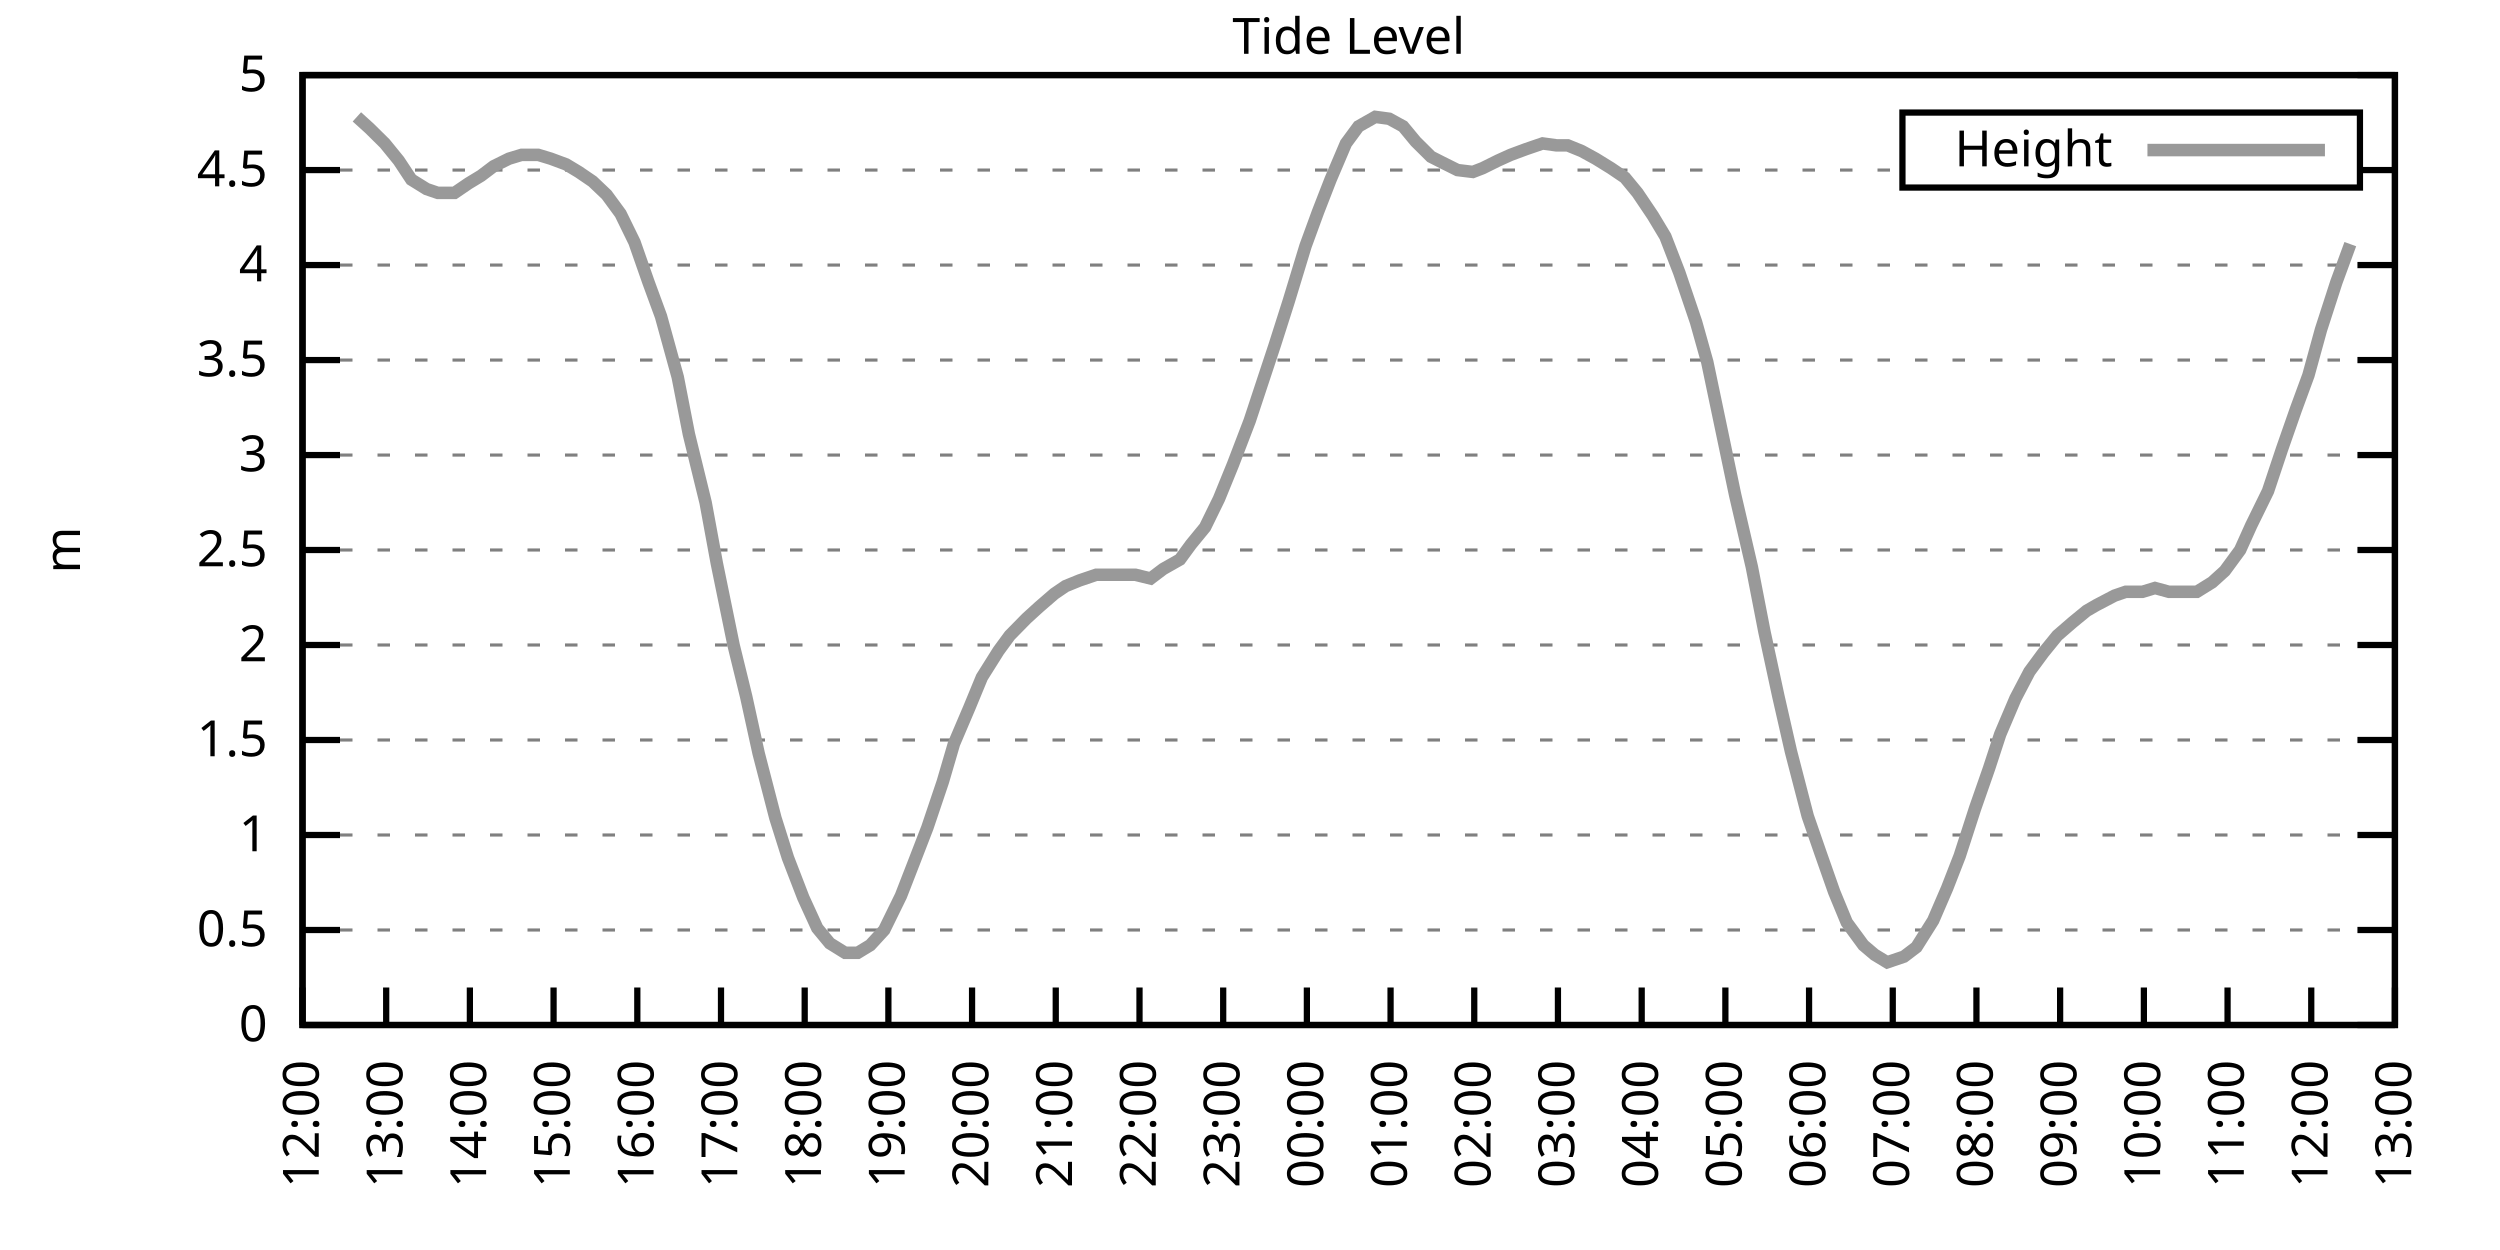
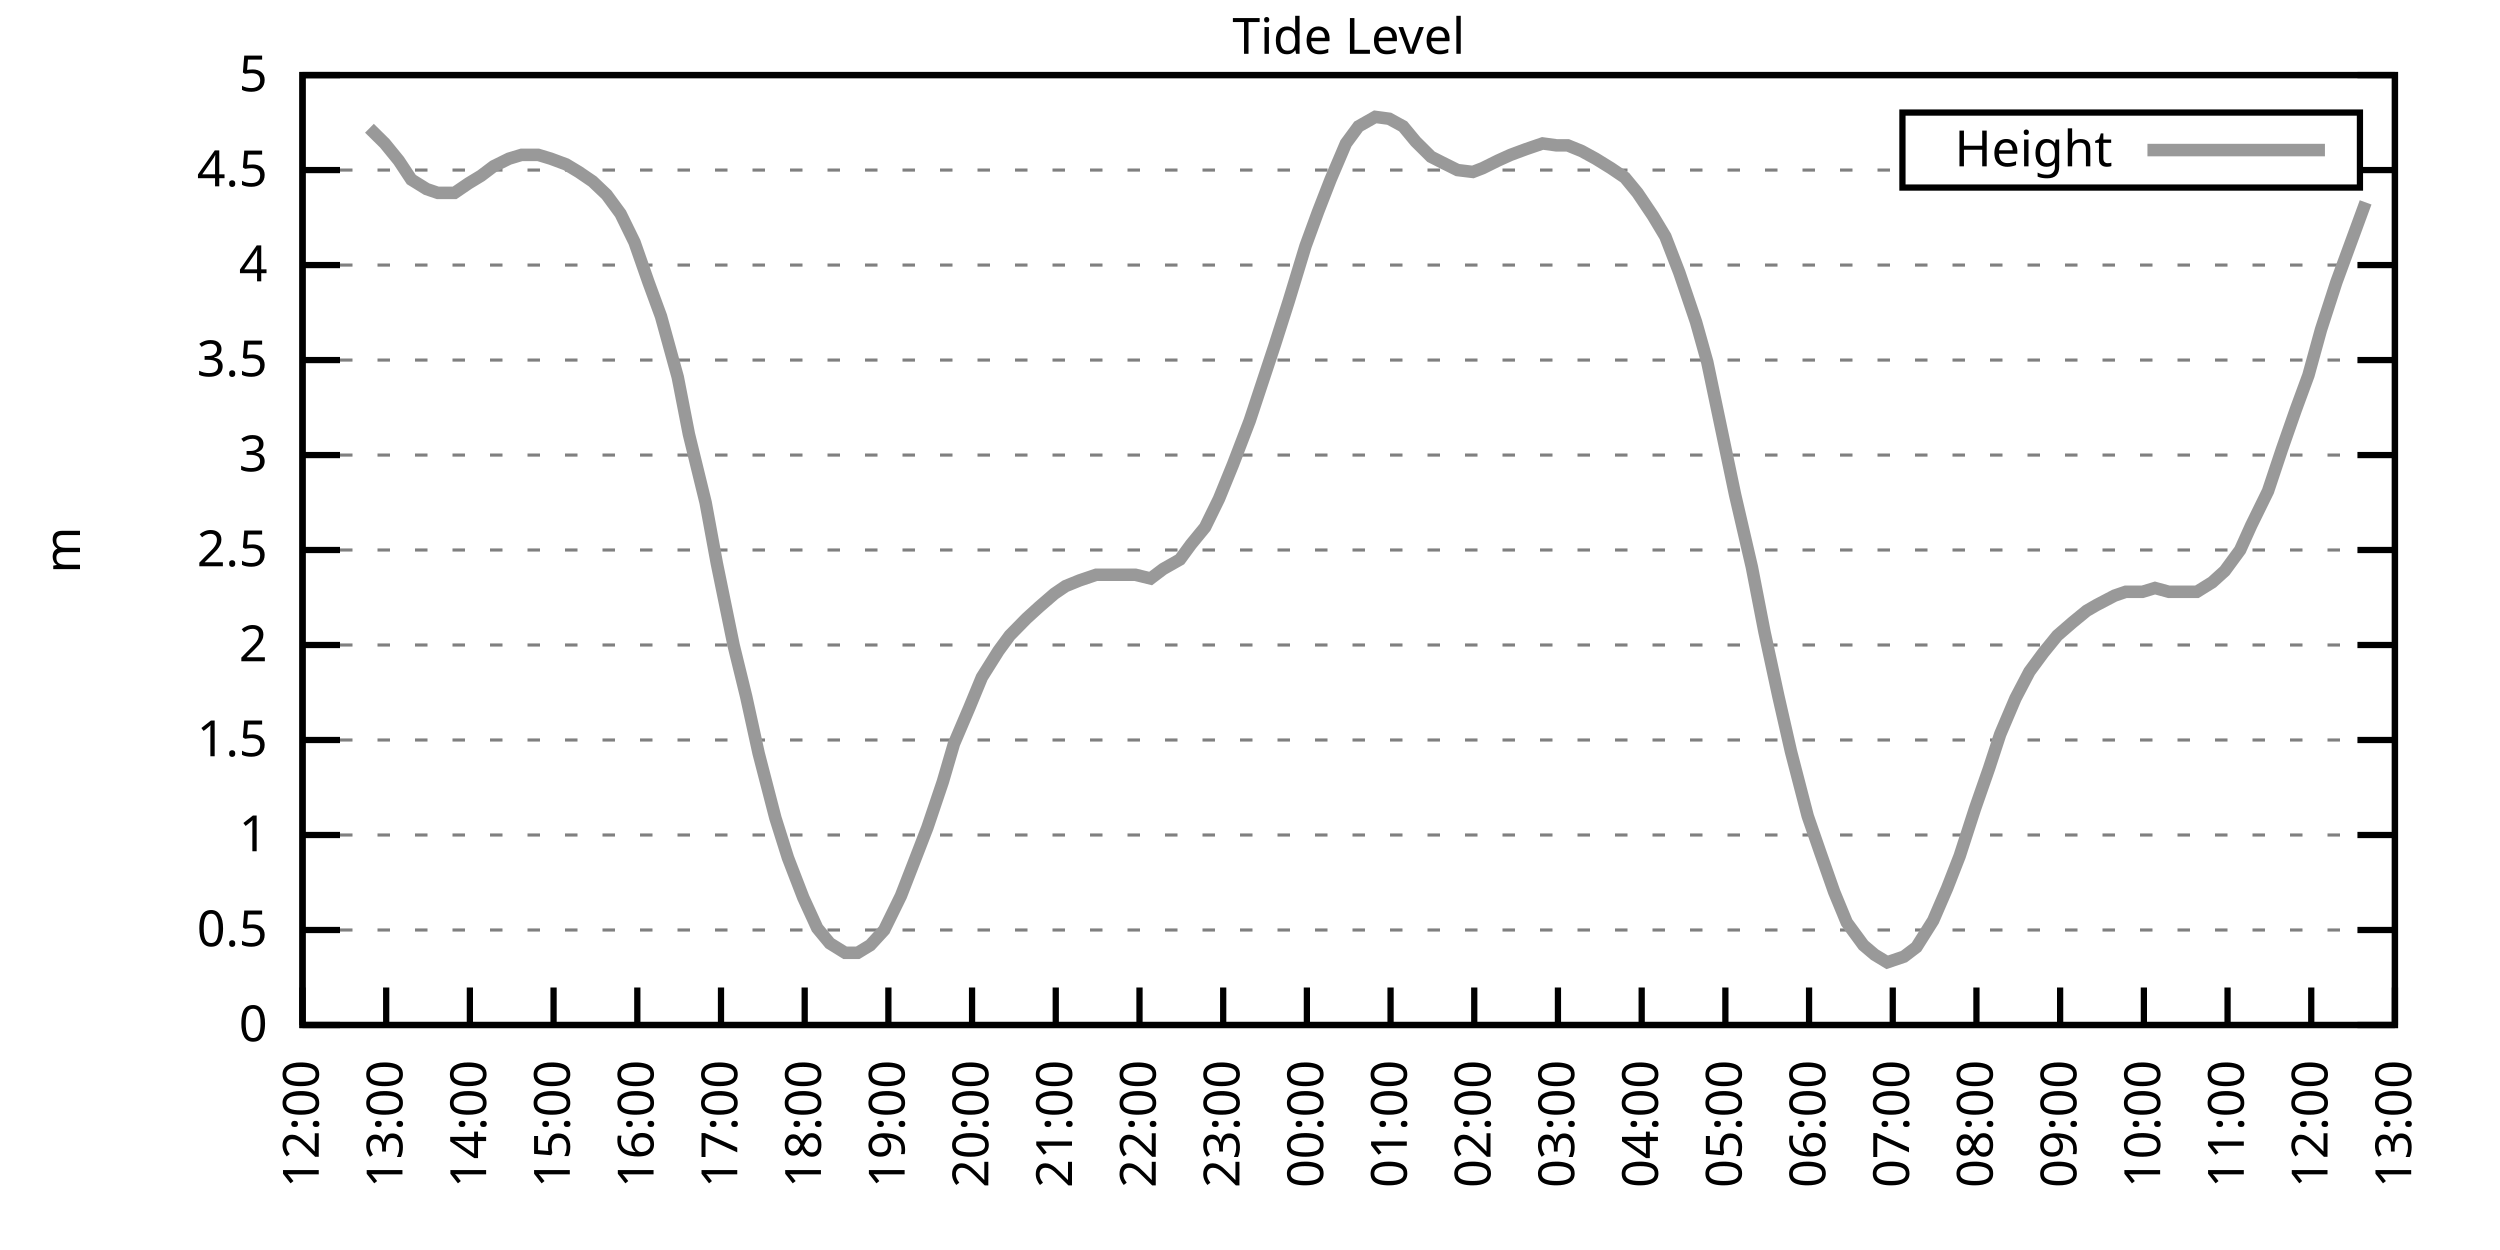
<svg xmlns="http://www.w3.org/2000/svg" xmlns:xlink="http://www.w3.org/1999/xlink" width="400" height="200" viewBox="0 0 400 200">
  <g id="gnuplot_canvas">
    <rect x="0" y="0" width="400" height="200" fill="none" />
    <defs>
      <circle id="gpDot" r="0.5" stroke-width="0.5" stroke="currentColor" />
      <path id="gpPt0" stroke-width="0.333" stroke="currentColor" d="M-1,0 h2 M0,-1 v2" />
      <path id="gpPt1" stroke-width="0.333" stroke="currentColor" d="M-1,-1 L1,1 M1,-1 L-1,1" />
      <path id="gpPt2" stroke-width="0.333" stroke="currentColor" d="M-1,0 L1,0 M0,-1 L0,1 M-1,-1 L1,1 M-1,1 L1,-1" />
      <rect id="gpPt3" stroke-width="0.333" stroke="currentColor" x="-1" y="-1" width="2" height="2" />
      <rect id="gpPt4" stroke-width="0.333" stroke="currentColor" fill="currentColor" x="-1" y="-1" width="2" height="2" />
      <circle id="gpPt5" stroke-width="0.333" stroke="currentColor" cx="0" cy="0" r="1" />
      <use xlink:href="#gpPt5" id="gpPt6" fill="currentColor" stroke="none" />
      <path id="gpPt7" stroke-width="0.333" stroke="currentColor" d="M0,-1.33 L-1.33,0.67 L1.33,0.67 z" />
      <use xlink:href="#gpPt7" id="gpPt8" fill="currentColor" stroke="none" />
      <use xlink:href="#gpPt7" id="gpPt9" stroke="currentColor" transform="rotate(180)" />
      <use xlink:href="#gpPt9" id="gpPt10" fill="currentColor" stroke="none" />
      <use xlink:href="#gpPt3" id="gpPt11" stroke="currentColor" transform="rotate(45)" />
      <use xlink:href="#gpPt11" id="gpPt12" fill="currentColor" stroke="none" />
      <path id="gpPt13" stroke-width="0.333" stroke="currentColor" d="M0,1.330 L1.265,0.411 L0.782,-1.067 L-0.782,-1.076 L-1.265,0.411 z" />
      <use xlink:href="#gpPt13" id="gpPt14" fill="currentColor" stroke="none" />
      <filter id="textbox" filterUnits="objectBoundingBox" x="0" y="0" height="1" width="1">
        <feFlood flood-color="white" flood-opacity="1" result="bgnd" />
        <feComposite in="SourceGraphic" in2="bgnd" operator="atop" />
      </filter>
      <filter id="greybox" filterUnits="objectBoundingBox" x="0" y="0" height="1" width="1">
        <feFlood flood-color="lightgrey" flood-opacity="1" result="grey" />
        <feComposite in="SourceGraphic" in2="grey" operator="atop" />
      </filter>
    </defs>
    <g fill="none" color="white" stroke="currentColor" stroke-width="1.00" stroke-linecap="butt" stroke-linejoin="miter">
</g>
    <g fill="none" color="black" stroke="currentColor" stroke-width="1.00" stroke-linecap="butt" stroke-linejoin="miter">
      <g stroke="none" shape-rendering="crispEdges">
        <polygon fill="rgb(255, 255, 255)" points="48.40,164.00 383.18,164.00 383.18,12.02 48.40,12.02 " />
      </g>
    </g>
    <g fill="none" color="black" stroke="currentColor" stroke-width="1.00" stroke-linecap="butt" stroke-linejoin="miter">
</g>
    <g fill="none" color="black" stroke="black" stroke-width="0.50" stroke-linecap="butt" stroke-linejoin="miter">
</g>
    <g fill="none" color="gray" stroke="currentColor" stroke-width="0.50" stroke-linecap="butt" stroke-linejoin="miter">
      <path stroke="gray" stroke-dasharray="2,4" class="gridline" d="M48.40,164.00 L383.19,164.00  " />
    </g>
    <g fill="none" color="gray" stroke="gray" stroke-width="1.00" stroke-linecap="butt" stroke-linejoin="miter">
</g>
    <g fill="none" color="black" stroke="currentColor" stroke-width="1.00" stroke-linecap="butt" stroke-linejoin="miter">
      <path stroke="black" d="M48.40,164.00 L54.40,164.00 M383.19,164.00 L377.19,164.00  " />
      <g transform="translate(42.80,166.60)" stroke="none" fill="black" font-family="Sans" font-size="8.00" text-anchor="end">
        <text>
          <tspan font-family="Sans"> 0</tspan>
        </text>
      </g>
    </g>
    <g fill="none" color="black" stroke="currentColor" stroke-width="1.00" stroke-linecap="butt" stroke-linejoin="miter">
</g>
    <g fill="none" color="black" stroke="black" stroke-width="0.50" stroke-linecap="butt" stroke-linejoin="miter">
</g>
    <g fill="none" color="gray" stroke="currentColor" stroke-width="0.50" stroke-linecap="butt" stroke-linejoin="miter">
      <path stroke="gray" stroke-dasharray="2,4" class="gridline" d="M48.40,148.80 L383.19,148.80  " />
    </g>
    <g fill="none" color="gray" stroke="gray" stroke-width="1.00" stroke-linecap="butt" stroke-linejoin="miter">
</g>
    <g fill="none" color="black" stroke="currentColor" stroke-width="1.00" stroke-linecap="butt" stroke-linejoin="miter">
      <path stroke="black" d="M48.40,148.80 L54.40,148.80 M383.19,148.80 L377.19,148.80  " />
      <g transform="translate(42.80,151.40)" stroke="none" fill="black" font-family="Sans" font-size="8.00" text-anchor="end">
        <text>
          <tspan font-family="Sans"> 0.5</tspan>
        </text>
      </g>
    </g>
    <g fill="none" color="black" stroke="currentColor" stroke-width="1.00" stroke-linecap="butt" stroke-linejoin="miter">
</g>
    <g fill="none" color="black" stroke="black" stroke-width="0.50" stroke-linecap="butt" stroke-linejoin="miter">
</g>
    <g fill="none" color="gray" stroke="currentColor" stroke-width="0.50" stroke-linecap="butt" stroke-linejoin="miter">
      <path stroke="gray" stroke-dasharray="2,4" class="gridline" d="M48.40,133.60 L383.19,133.60  " />
    </g>
    <g fill="none" color="gray" stroke="gray" stroke-width="1.00" stroke-linecap="butt" stroke-linejoin="miter">
</g>
    <g fill="none" color="black" stroke="currentColor" stroke-width="1.00" stroke-linecap="butt" stroke-linejoin="miter">
      <path stroke="black" d="M48.40,133.60 L54.40,133.60 M383.19,133.60 L377.19,133.60  " />
      <g transform="translate(42.80,136.20)" stroke="none" fill="black" font-family="Sans" font-size="8.00" text-anchor="end">
        <text>
          <tspan font-family="Sans"> 1</tspan>
        </text>
      </g>
    </g>
    <g fill="none" color="black" stroke="currentColor" stroke-width="1.00" stroke-linecap="butt" stroke-linejoin="miter">
</g>
    <g fill="none" color="black" stroke="black" stroke-width="0.50" stroke-linecap="butt" stroke-linejoin="miter">
</g>
    <g fill="none" color="gray" stroke="currentColor" stroke-width="0.50" stroke-linecap="butt" stroke-linejoin="miter">
      <path stroke="gray" stroke-dasharray="2,4" class="gridline" d="M48.40,118.40 L383.19,118.40  " />
    </g>
    <g fill="none" color="gray" stroke="gray" stroke-width="1.00" stroke-linecap="butt" stroke-linejoin="miter">
</g>
    <g fill="none" color="black" stroke="currentColor" stroke-width="1.00" stroke-linecap="butt" stroke-linejoin="miter">
      <path stroke="black" d="M48.40,118.40 L54.40,118.40 M383.19,118.40 L377.19,118.40  " />
      <g transform="translate(42.80,121.00)" stroke="none" fill="black" font-family="Sans" font-size="8.00" text-anchor="end">
        <text>
          <tspan font-family="Sans"> 1.5</tspan>
        </text>
      </g>
    </g>
    <g fill="none" color="black" stroke="currentColor" stroke-width="1.00" stroke-linecap="butt" stroke-linejoin="miter">
</g>
    <g fill="none" color="black" stroke="black" stroke-width="0.50" stroke-linecap="butt" stroke-linejoin="miter">
</g>
    <g fill="none" color="gray" stroke="currentColor" stroke-width="0.50" stroke-linecap="butt" stroke-linejoin="miter">
      <path stroke="gray" stroke-dasharray="2,4" class="gridline" d="M48.40,103.20 L383.19,103.20  " />
    </g>
    <g fill="none" color="gray" stroke="gray" stroke-width="1.00" stroke-linecap="butt" stroke-linejoin="miter">
</g>
    <g fill="none" color="black" stroke="currentColor" stroke-width="1.00" stroke-linecap="butt" stroke-linejoin="miter">
      <path stroke="black" d="M48.40,103.20 L54.40,103.20 M383.19,103.20 L377.19,103.20  " />
      <g transform="translate(42.80,105.80)" stroke="none" fill="black" font-family="Sans" font-size="8.00" text-anchor="end">
        <text>
          <tspan font-family="Sans"> 2</tspan>
        </text>
      </g>
    </g>
    <g fill="none" color="black" stroke="currentColor" stroke-width="1.00" stroke-linecap="butt" stroke-linejoin="miter">
</g>
    <g fill="none" color="black" stroke="black" stroke-width="0.50" stroke-linecap="butt" stroke-linejoin="miter">
</g>
    <g fill="none" color="gray" stroke="currentColor" stroke-width="0.50" stroke-linecap="butt" stroke-linejoin="miter">
      <path stroke="gray" stroke-dasharray="2,4" class="gridline" d="M48.40,88.00 L383.19,88.00  " />
    </g>
    <g fill="none" color="gray" stroke="gray" stroke-width="1.00" stroke-linecap="butt" stroke-linejoin="miter">
</g>
    <g fill="none" color="black" stroke="currentColor" stroke-width="1.00" stroke-linecap="butt" stroke-linejoin="miter">
      <path stroke="black" d="M48.40,88.00 L54.40,88.00 M383.19,88.00 L377.19,88.00  " />
      <g transform="translate(42.80,90.60)" stroke="none" fill="black" font-family="Sans" font-size="8.00" text-anchor="end">
        <text>
          <tspan font-family="Sans"> 2.5</tspan>
        </text>
      </g>
    </g>
    <g fill="none" color="black" stroke="currentColor" stroke-width="1.00" stroke-linecap="butt" stroke-linejoin="miter">
</g>
    <g fill="none" color="black" stroke="black" stroke-width="0.50" stroke-linecap="butt" stroke-linejoin="miter">
</g>
    <g fill="none" color="gray" stroke="currentColor" stroke-width="0.50" stroke-linecap="butt" stroke-linejoin="miter">
      <path stroke="gray" stroke-dasharray="2,4" class="gridline" d="M48.40,72.81 L383.19,72.81  " />
    </g>
    <g fill="none" color="gray" stroke="gray" stroke-width="1.00" stroke-linecap="butt" stroke-linejoin="miter">
</g>
    <g fill="none" color="black" stroke="currentColor" stroke-width="1.00" stroke-linecap="butt" stroke-linejoin="miter">
      <path stroke="black" d="M48.40,72.81 L54.40,72.81 M383.19,72.81 L377.19,72.81  " />
      <g transform="translate(42.80,75.41)" stroke="none" fill="black" font-family="Sans" font-size="8.00" text-anchor="end">
        <text>
          <tspan font-family="Sans"> 3</tspan>
        </text>
      </g>
    </g>
    <g fill="none" color="black" stroke="currentColor" stroke-width="1.00" stroke-linecap="butt" stroke-linejoin="miter">
</g>
    <g fill="none" color="black" stroke="black" stroke-width="0.50" stroke-linecap="butt" stroke-linejoin="miter">
</g>
    <g fill="none" color="gray" stroke="currentColor" stroke-width="0.50" stroke-linecap="butt" stroke-linejoin="miter">
      <path stroke="gray" stroke-dasharray="2,4" class="gridline" d="M48.40,57.61 L383.19,57.61  " />
    </g>
    <g fill="none" color="gray" stroke="gray" stroke-width="1.00" stroke-linecap="butt" stroke-linejoin="miter">
</g>
    <g fill="none" color="black" stroke="currentColor" stroke-width="1.00" stroke-linecap="butt" stroke-linejoin="miter">
      <path stroke="black" d="M48.40,57.61 L54.40,57.61 M383.19,57.61 L377.19,57.61  " />
      <g transform="translate(42.80,60.21)" stroke="none" fill="black" font-family="Sans" font-size="8.00" text-anchor="end">
        <text>
          <tspan font-family="Sans"> 3.5</tspan>
        </text>
      </g>
    </g>
    <g fill="none" color="black" stroke="currentColor" stroke-width="1.00" stroke-linecap="butt" stroke-linejoin="miter">
</g>
    <g fill="none" color="black" stroke="black" stroke-width="0.50" stroke-linecap="butt" stroke-linejoin="miter">
</g>
    <g fill="none" color="gray" stroke="currentColor" stroke-width="0.50" stroke-linecap="butt" stroke-linejoin="miter">
      <path stroke="gray" stroke-dasharray="2,4" class="gridline" d="M48.40,42.41 L383.19,42.41  " />
    </g>
    <g fill="none" color="gray" stroke="gray" stroke-width="1.00" stroke-linecap="butt" stroke-linejoin="miter">
</g>
    <g fill="none" color="black" stroke="currentColor" stroke-width="1.00" stroke-linecap="butt" stroke-linejoin="miter">
      <path stroke="black" d="M48.40,42.41 L54.40,42.41 M383.19,42.41 L377.19,42.41  " />
      <g transform="translate(42.80,45.01)" stroke="none" fill="black" font-family="Sans" font-size="8.00" text-anchor="end">
        <text>
          <tspan font-family="Sans"> 4</tspan>
        </text>
      </g>
    </g>
    <g fill="none" color="black" stroke="currentColor" stroke-width="1.00" stroke-linecap="butt" stroke-linejoin="miter">
</g>
    <g fill="none" color="black" stroke="black" stroke-width="0.50" stroke-linecap="butt" stroke-linejoin="miter">
</g>
    <g fill="none" color="gray" stroke="currentColor" stroke-width="0.50" stroke-linecap="butt" stroke-linejoin="miter">
      <path stroke="gray" stroke-dasharray="2,4" class="gridline" d="M48.40,27.21 L304.39,27.21 M377.59,27.21 L383.19,27.21  " />
    </g>
    <g fill="none" color="gray" stroke="gray" stroke-width="1.00" stroke-linecap="butt" stroke-linejoin="miter">
</g>
    <g fill="none" color="black" stroke="currentColor" stroke-width="1.00" stroke-linecap="butt" stroke-linejoin="miter">
      <path stroke="black" d="M48.40,27.21 L54.40,27.21 M383.19,27.21 L377.19,27.21  " />
      <g transform="translate(42.80,29.81)" stroke="none" fill="black" font-family="Sans" font-size="8.00" text-anchor="end">
        <text>
          <tspan font-family="Sans"> 4.5</tspan>
        </text>
      </g>
    </g>
    <g fill="none" color="black" stroke="currentColor" stroke-width="1.00" stroke-linecap="butt" stroke-linejoin="miter">
</g>
    <g fill="none" color="black" stroke="black" stroke-width="0.50" stroke-linecap="butt" stroke-linejoin="miter">
</g>
    <g fill="none" color="gray" stroke="currentColor" stroke-width="0.50" stroke-linecap="butt" stroke-linejoin="miter">
      <path stroke="gray" stroke-dasharray="2,4" class="gridline" d="M48.40,12.01 L383.19,12.01  " />
    </g>
    <g fill="none" color="gray" stroke="gray" stroke-width="1.00" stroke-linecap="butt" stroke-linejoin="miter">
</g>
    <g fill="none" color="black" stroke="currentColor" stroke-width="1.00" stroke-linecap="butt" stroke-linejoin="miter">
      <path stroke="black" d="M48.40,12.01 L54.40,12.01 M383.19,12.01 L377.19,12.01  " />
      <g transform="translate(42.80,14.61)" stroke="none" fill="black" font-family="Sans" font-size="8.00" text-anchor="end">
        <text>
          <tspan font-family="Sans"> 5</tspan>
        </text>
      </g>
    </g>
    <g fill="none" color="black" stroke="currentColor" stroke-width="1.00" stroke-linecap="butt" stroke-linejoin="miter">
      <path stroke="black" d="M48.40,164.00 L48.40,158.00  " />
      <g transform="translate(51.00,169.60) rotate(270.00)" stroke="none" fill="black" font-family="Sans" font-size="8.00" text-anchor="end">
        <text>
          <tspan font-family="Sans">12:00</tspan>
        </text>
      </g>
    </g>
    <g fill="none" color="black" stroke="currentColor" stroke-width="1.00" stroke-linecap="butt" stroke-linejoin="miter">
      <path stroke="black" d="M61.79,164.00 L61.79,158.00  " />
      <g transform="translate(64.39,169.60) rotate(270.00)" stroke="none" fill="black" font-family="Sans" font-size="8.00" text-anchor="end">
        <text>
          <tspan font-family="Sans">13:00</tspan>
        </text>
      </g>
    </g>
    <g fill="none" color="black" stroke="currentColor" stroke-width="1.00" stroke-linecap="butt" stroke-linejoin="miter">
      <path stroke="black" d="M75.18,164.00 L75.18,158.00  " />
      <g transform="translate(77.78,169.60) rotate(270.00)" stroke="none" fill="black" font-family="Sans" font-size="8.00" text-anchor="end">
        <text>
          <tspan font-family="Sans">14:00</tspan>
        </text>
      </g>
    </g>
    <g fill="none" color="black" stroke="currentColor" stroke-width="1.00" stroke-linecap="butt" stroke-linejoin="miter">
      <path stroke="black" d="M88.57,164.00 L88.57,158.00  " />
      <g transform="translate(91.17,169.60) rotate(270.00)" stroke="none" fill="black" font-family="Sans" font-size="8.00" text-anchor="end">
        <text>
          <tspan font-family="Sans">15:00</tspan>
        </text>
      </g>
    </g>
    <g fill="none" color="black" stroke="currentColor" stroke-width="1.00" stroke-linecap="butt" stroke-linejoin="miter">
      <path stroke="black" d="M101.97,164.00 L101.97,158.00  " />
      <g transform="translate(104.57,169.60) rotate(270.00)" stroke="none" fill="black" font-family="Sans" font-size="8.00" text-anchor="end">
        <text>
          <tspan font-family="Sans">16:00</tspan>
        </text>
      </g>
    </g>
    <g fill="none" color="black" stroke="currentColor" stroke-width="1.00" stroke-linecap="butt" stroke-linejoin="miter">
      <path stroke="black" d="M115.36,164.00 L115.36,158.00  " />
      <g transform="translate(117.96,169.60) rotate(270.00)" stroke="none" fill="black" font-family="Sans" font-size="8.00" text-anchor="end">
        <text>
          <tspan font-family="Sans">17:00</tspan>
        </text>
      </g>
    </g>
    <g fill="none" color="black" stroke="currentColor" stroke-width="1.00" stroke-linecap="butt" stroke-linejoin="miter">
      <path stroke="black" d="M128.75,164.00 L128.75,158.00  " />
      <g transform="translate(131.35,169.60) rotate(270.00)" stroke="none" fill="black" font-family="Sans" font-size="8.00" text-anchor="end">
        <text>
          <tspan font-family="Sans">18:00</tspan>
        </text>
      </g>
    </g>
    <g fill="none" color="black" stroke="currentColor" stroke-width="1.00" stroke-linecap="butt" stroke-linejoin="miter">
      <path stroke="black" d="M142.14,164.00 L142.14,158.00  " />
      <g transform="translate(144.74,169.60) rotate(270.00)" stroke="none" fill="black" font-family="Sans" font-size="8.00" text-anchor="end">
        <text>
          <tspan font-family="Sans">19:00</tspan>
        </text>
      </g>
    </g>
    <g fill="none" color="black" stroke="currentColor" stroke-width="1.00" stroke-linecap="butt" stroke-linejoin="miter">
      <path stroke="black" d="M155.53,164.00 L155.53,158.00  " />
      <g transform="translate(158.13,169.60) rotate(270.00)" stroke="none" fill="black" font-family="Sans" font-size="8.00" text-anchor="end">
        <text>
          <tspan font-family="Sans">20:00</tspan>
        </text>
      </g>
    </g>
    <g fill="none" color="black" stroke="currentColor" stroke-width="1.00" stroke-linecap="butt" stroke-linejoin="miter">
      <path stroke="black" d="M168.92,164.00 L168.92,158.00  " />
      <g transform="translate(171.52,169.60) rotate(270.00)" stroke="none" fill="black" font-family="Sans" font-size="8.00" text-anchor="end">
        <text>
          <tspan font-family="Sans">21:00</tspan>
        </text>
      </g>
    </g>
    <g fill="none" color="black" stroke="currentColor" stroke-width="1.00" stroke-linecap="butt" stroke-linejoin="miter">
      <path stroke="black" d="M182.32,164.00 L182.32,158.00  " />
      <g transform="translate(184.92,169.60) rotate(270.00)" stroke="none" fill="black" font-family="Sans" font-size="8.00" text-anchor="end">
        <text>
          <tspan font-family="Sans">22:00</tspan>
        </text>
      </g>
    </g>
    <g fill="none" color="black" stroke="currentColor" stroke-width="1.00" stroke-linecap="butt" stroke-linejoin="miter">
      <path stroke="black" d="M195.71,164.00 L195.71,158.00  " />
      <g transform="translate(198.31,169.60) rotate(270.00)" stroke="none" fill="black" font-family="Sans" font-size="8.00" text-anchor="end">
        <text>
          <tspan font-family="Sans">23:00</tspan>
        </text>
      </g>
    </g>
    <g fill="none" color="black" stroke="currentColor" stroke-width="1.00" stroke-linecap="butt" stroke-linejoin="miter">
      <path stroke="black" d="M209.10,164.00 L209.10,158.00  " />
      <g transform="translate(211.70,169.60) rotate(270.00)" stroke="none" fill="black" font-family="Sans" font-size="8.00" text-anchor="end">
        <text>
          <tspan font-family="Sans">00:00</tspan>
        </text>
      </g>
    </g>
    <g fill="none" color="black" stroke="currentColor" stroke-width="1.00" stroke-linecap="butt" stroke-linejoin="miter">
      <path stroke="black" d="M222.49,164.00 L222.49,158.00  " />
      <g transform="translate(225.09,169.60) rotate(270.00)" stroke="none" fill="black" font-family="Sans" font-size="8.00" text-anchor="end">
        <text>
          <tspan font-family="Sans">01:00</tspan>
        </text>
      </g>
    </g>
    <g fill="none" color="black" stroke="currentColor" stroke-width="1.00" stroke-linecap="butt" stroke-linejoin="miter">
      <path stroke="black" d="M235.88,164.00 L235.88,158.00  " />
      <g transform="translate(238.48,169.60) rotate(270.00)" stroke="none" fill="black" font-family="Sans" font-size="8.00" text-anchor="end">
        <text>
          <tspan font-family="Sans">02:00</tspan>
        </text>
      </g>
    </g>
    <g fill="none" color="black" stroke="currentColor" stroke-width="1.00" stroke-linecap="butt" stroke-linejoin="miter">
      <path stroke="black" d="M249.27,164.00 L249.27,158.00  " />
      <g transform="translate(251.87,169.60) rotate(270.00)" stroke="none" fill="black" font-family="Sans" font-size="8.00" text-anchor="end">
        <text>
          <tspan font-family="Sans">03:00</tspan>
        </text>
      </g>
    </g>
    <g fill="none" color="black" stroke="currentColor" stroke-width="1.00" stroke-linecap="butt" stroke-linejoin="miter">
      <path stroke="black" d="M262.67,164.00 L262.67,158.00  " />
      <g transform="translate(265.27,169.60) rotate(270.00)" stroke="none" fill="black" font-family="Sans" font-size="8.00" text-anchor="end">
        <text>
          <tspan font-family="Sans">04:00</tspan>
        </text>
      </g>
    </g>
    <g fill="none" color="black" stroke="currentColor" stroke-width="1.00" stroke-linecap="butt" stroke-linejoin="miter">
      <path stroke="black" d="M276.06,164.00 L276.06,158.00  " />
      <g transform="translate(278.66,169.60) rotate(270.00)" stroke="none" fill="black" font-family="Sans" font-size="8.00" text-anchor="end">
        <text>
          <tspan font-family="Sans">05:00</tspan>
        </text>
      </g>
    </g>
    <g fill="none" color="black" stroke="currentColor" stroke-width="1.00" stroke-linecap="butt" stroke-linejoin="miter">
      <path stroke="black" d="M289.45,164.00 L289.45,158.00  " />
      <g transform="translate(292.05,169.60) rotate(270.00)" stroke="none" fill="black" font-family="Sans" font-size="8.00" text-anchor="end">
        <text>
          <tspan font-family="Sans">06:00</tspan>
        </text>
      </g>
    </g>
    <g fill="none" color="black" stroke="currentColor" stroke-width="1.00" stroke-linecap="butt" stroke-linejoin="miter">
      <path stroke="black" d="M302.84,164.00 L302.84,158.00  " />
      <g transform="translate(305.44,169.60) rotate(270.00)" stroke="none" fill="black" font-family="Sans" font-size="8.00" text-anchor="end">
        <text>
          <tspan font-family="Sans">07:00</tspan>
        </text>
      </g>
    </g>
    <g fill="none" color="black" stroke="currentColor" stroke-width="1.00" stroke-linecap="butt" stroke-linejoin="miter">
      <path stroke="black" d="M316.23,164.00 L316.23,158.00  " />
      <g transform="translate(318.83,169.60) rotate(270.00)" stroke="none" fill="black" font-family="Sans" font-size="8.00" text-anchor="end">
        <text>
          <tspan font-family="Sans">08:00</tspan>
        </text>
      </g>
    </g>
    <g fill="none" color="black" stroke="currentColor" stroke-width="1.00" stroke-linecap="butt" stroke-linejoin="miter">
      <path stroke="black" d="M329.62,164.00 L329.62,158.00  " />
      <g transform="translate(332.22,169.60) rotate(270.00)" stroke="none" fill="black" font-family="Sans" font-size="8.00" text-anchor="end">
        <text>
          <tspan font-family="Sans">09:00</tspan>
        </text>
      </g>
    </g>
    <g fill="none" color="black" stroke="currentColor" stroke-width="1.00" stroke-linecap="butt" stroke-linejoin="miter">
      <path stroke="black" d="M343.02,164.00 L343.02,158.00  " />
      <g transform="translate(345.62,169.60) rotate(270.00)" stroke="none" fill="black" font-family="Sans" font-size="8.00" text-anchor="end">
        <text>
          <tspan font-family="Sans">10:00</tspan>
        </text>
      </g>
    </g>
    <g fill="none" color="black" stroke="currentColor" stroke-width="1.00" stroke-linecap="butt" stroke-linejoin="miter">
      <path stroke="black" d="M356.41,164.00 L356.41,158.00  " />
      <g transform="translate(359.01,169.60) rotate(270.00)" stroke="none" fill="black" font-family="Sans" font-size="8.00" text-anchor="end">
        <text>
          <tspan font-family="Sans">11:00</tspan>
        </text>
      </g>
    </g>
    <g fill="none" color="black" stroke="currentColor" stroke-width="1.00" stroke-linecap="butt" stroke-linejoin="miter">
      <path stroke="black" d="M369.80,164.00 L369.80,158.00  " />
      <g transform="translate(372.40,169.60) rotate(270.00)" stroke="none" fill="black" font-family="Sans" font-size="8.00" text-anchor="end">
        <text>
          <tspan font-family="Sans">12:00</tspan>
        </text>
      </g>
    </g>
    <g fill="none" color="black" stroke="currentColor" stroke-width="1.00" stroke-linecap="butt" stroke-linejoin="miter">
      <path stroke="black" d="M383.19,164.00 L383.19,158.00  " />
      <g transform="translate(385.79,169.60) rotate(270.00)" stroke="none" fill="black" font-family="Sans" font-size="8.00" text-anchor="end">
        <text>
          <tspan font-family="Sans">13:00</tspan>
        </text>
      </g>
    </g>
    <g fill="none" color="black" stroke="currentColor" stroke-width="1.00" stroke-linecap="butt" stroke-linejoin="miter">
</g>
    <g fill="none" color="black" stroke="currentColor" stroke-width="1.00" stroke-linecap="butt" stroke-linejoin="miter">
      <path stroke="black" d="M48.40,12.01 L48.40,164.00 L383.19,164.00 L383.19,12.01 L48.40,12.01 Z  " />
    </g>
    <g fill="none" color="black" stroke="currentColor" stroke-width="1.00" stroke-linecap="butt" stroke-linejoin="miter">
</g>
    <g fill="none" color="black" stroke="currentColor" stroke-width="1.00" stroke-linecap="butt" stroke-linejoin="miter">
      <path stroke="black" d="M304.39,30.01 L304.39,18.01 L377.59,18.01 L377.59,30.01 L304.39,30.01 Z  " />
    </g>
    <g id="Tide_level_plot_1">
      <g fill="none" color="white" stroke="black" stroke-width="2.00" stroke-linecap="butt" stroke-linejoin="miter">
</g>
      <g fill="none" color="black" stroke="currentColor" stroke-width="2.00" stroke-linecap="butt" stroke-linejoin="miter">
        <g transform="translate(337.99,26.61)" stroke="none" fill="black" font-family="Sans" font-size="8.00" text-anchor="end">
          <text>
            <tspan font-family="Sans">Height</tspan>
          </text>
        </g>
      </g>
      <g fill="none" color="black" stroke="currentColor" stroke-width="2.00" stroke-linecap="butt" stroke-linejoin="miter">
-         <path stroke="rgb(153, 153, 153)" d="M343.59,24.01 L371.99,24.01 M57.10,18.70 L59.11,20.52 L61.57,22.95 L63.80,25.69 L65.81,28.73 L68.26,30.25   L70.05,30.86 L72.73,30.86 L74.96,29.34 L76.97,28.12 L78.98,26.60 L81.43,25.39 L83.44,24.78 L86.12,24.78   L88.13,25.39 L90.58,26.30 L92.59,27.51 L94.82,29.03 L97.06,31.16 L99.29,34.20 L101.52,38.76 L103.75,45.14   L105.76,50.62 L108.44,60.34 L110.22,69.46 L112.90,80.41 L114.69,90.13 L117.37,103.20 L119.38,111.41 L121.38,120.53   L124.06,130.87 L126.07,137.25 L128.53,143.63 L130.76,148.50 L132.77,150.93 L135.22,152.45 L137.23,152.45 L139.24,151.23   L141.47,148.80 L144.15,143.33 L146.16,138.16 L148.39,132.39 L150.85,125.09 L152.63,119.01 L155.09,113.24 L157.10,108.37   L159.77,104.12 L161.56,101.68 L164.24,98.95 L166.25,97.12 L168.70,95.00 L170.49,93.78 L172.72,92.87 L175.40,91.96   L177.18,91.96 L179.86,91.96 L181.65,91.96 L184.10,92.56 L186.11,91.04 L188.79,89.52 L190.57,87.09 L192.81,84.36   L195.04,79.80 L197.27,74.33 L199.95,67.33 L201.96,61.25 L203.97,55.18 L206.20,48.18 L208.88,39.37 L210.88,33.90   L212.89,28.73 L215.35,22.95 L217.36,20.22 L220.04,18.70 L222.27,19.00 L224.50,20.22 L226.51,22.65 L228.96,25.08   L230.75,25.99 L233.20,27.21 L235.66,27.51 L237.22,26.91 L239.68,25.69 L241.69,24.78 L244.14,23.87 L246.82,22.95   L249.05,23.26 L250.84,23.26 L253.07,24.17 L255.30,25.39 L257.76,26.91 L259.99,28.42 L262.00,30.86 L264.45,34.50   L266.46,37.85 L268.69,43.62 L271.37,51.53 L273.16,57.91 L277.62,79.19 L280.30,90.74 L282.31,101.08 L284.54,111.41   L286.55,120.23 L289.23,130.56 L291.23,136.34 L293.47,142.72 L295.48,147.59 L298.15,151.23 L299.94,152.75 L301.95,153.97   L304.63,153.06 L306.63,151.54 L309.31,147.28 L311.54,142.11 L313.55,136.95 L316.01,129.35 L318.24,122.96 L320.03,117.49   L322.48,111.72 L324.71,107.46 L326.95,104.42 L329.18,101.68 L331.63,99.56 L333.86,97.73 L335.43,96.82 L338.33,95.30   L340.11,94.69 L342.79,94.69 L344.80,94.08 L347.03,94.69 L349.49,94.69 L351.50,94.69 L353.95,93.17 L355.96,91.35   L358.42,88.00 L360.20,84.05 L362.88,78.58 L365.11,71.89 L367.34,65.51 L369.35,60.04 L371.36,52.74 L373.82,45.14   L376.05,39.06  " />
+         <path stroke="rgb(153, 153, 153)" d="M343.59,24.01 L371.99,24.01 M59.11,20.52 L61.57,22.95 L63.80,25.69 L65.81,28.73 L68.26,30.25 L70.05,30.86   L72.73,30.86 L74.96,29.34 L76.97,28.12 L78.98,26.60 L81.43,25.39 L83.44,24.78 L86.12,24.78 L88.13,25.39   L90.58,26.30 L92.59,27.51 L94.82,29.03 L97.06,31.16 L99.29,34.20 L101.52,38.76 L103.75,45.14 L105.76,50.62   L108.44,60.34 L110.22,69.46 L112.90,80.41 L114.69,90.13 L117.37,103.20 L119.38,111.41 L121.38,120.53 L124.06,130.87   L126.07,137.25 L128.53,143.63 L130.76,148.50 L132.77,150.93 L135.22,152.45 L137.23,152.45 L139.24,151.23 L141.47,148.80   L144.15,143.33 L146.16,138.16 L148.39,132.39 L150.85,125.09 L152.63,119.01 L155.09,113.24 L157.10,108.37 L159.77,104.12   L161.56,101.68 L164.24,98.95 L166.25,97.12 L168.70,95.00 L170.49,93.78 L172.72,92.87 L175.40,91.96 L177.18,91.96   L179.86,91.96 L181.65,91.96 L184.10,92.56 L186.11,91.04 L188.79,89.52 L190.57,87.09 L192.81,84.36 L195.04,79.80   L197.27,74.33 L199.95,67.33 L201.96,61.25 L203.97,55.18 L206.20,48.18 L208.88,39.37 L210.88,33.90 L212.89,28.73   L215.35,22.95 L217.36,20.22 L220.04,18.70 L222.27,19.00 L224.50,20.22 L226.51,22.65 L228.96,25.08 L230.75,25.99   L233.20,27.21 L235.66,27.51 L237.22,26.91 L239.68,25.69 L241.69,24.78 L244.14,23.87 L246.82,22.95 L249.05,23.26   L250.84,23.26 L253.07,24.17 L255.30,25.39 L257.76,26.91 L259.99,28.42 L262.00,30.86 L264.45,34.50 L266.46,37.85   L268.69,43.62 L271.37,51.53 L273.16,57.91 L277.62,79.19 L280.30,90.74 L282.31,101.08 L284.54,111.41 L286.55,120.23   L289.23,130.56 L291.23,136.34 L293.47,142.72 L295.48,147.59 L298.15,151.23 L299.94,152.75 L301.95,153.97 L304.63,153.06   L306.63,151.54 L309.31,147.28 L311.54,142.11 L313.55,136.95 L316.01,129.35 L318.24,122.96 L320.03,117.49 L322.48,111.72   L324.71,107.46 L326.95,104.42 L329.18,101.68 L331.63,99.56 L333.86,97.73 L335.43,96.82 L338.33,95.30 L340.11,94.69   L342.79,94.69 L344.80,94.08 L347.03,94.69 L349.49,94.69 L351.50,94.69 L353.95,93.17 L355.96,91.35 L358.42,88.00   L360.20,84.05 L362.88,78.58 L365.11,71.89 L367.34,65.51 L369.35,60.04 L371.36,52.74 L373.82,45.14 L376.05,39.06   L378.50,32.38  " />
      </g>
    </g>
    <g fill="none" color="black" stroke="currentColor" stroke-width="2.00" stroke-linecap="butt" stroke-linejoin="miter">
</g>
    <g fill="none" color="black" stroke="black" stroke-width="1.00" stroke-linecap="butt" stroke-linejoin="miter">
</g>
    <g fill="none" color="black" stroke="currentColor" stroke-width="1.00" stroke-linecap="butt" stroke-linejoin="miter">
      <path stroke="black" d="M48.40,12.01 L48.40,164.00 L383.19,164.00 L383.19,12.01 L48.40,12.01 Z  " />
      <g transform="translate(12.80,88.01) rotate(270.00)" stroke="none" fill="black" font-family="Sans" font-size="8.00" text-anchor="middle">
        <text>
          <tspan font-family="Sans">m</tspan>
        </text>
      </g>
    </g>
    <g fill="none" color="black" stroke="currentColor" stroke-width="1.00" stroke-linecap="butt" stroke-linejoin="miter">
</g>
    <g fill="none" color="black" stroke="currentColor" stroke-width="1.00" stroke-linecap="butt" stroke-linejoin="miter">
      <g transform="translate(215.79,8.61)" stroke="none" fill="black" font-family="Sans" font-size="8.00" text-anchor="middle">
        <text>
          <tspan font-family="Sans">Tide Level</tspan>
        </text>
      </g>
    </g>
    <g fill="none" color="black" stroke="currentColor" stroke-width="1.00" stroke-linecap="butt" stroke-linejoin="miter">
</g>
  </g>
</svg>
